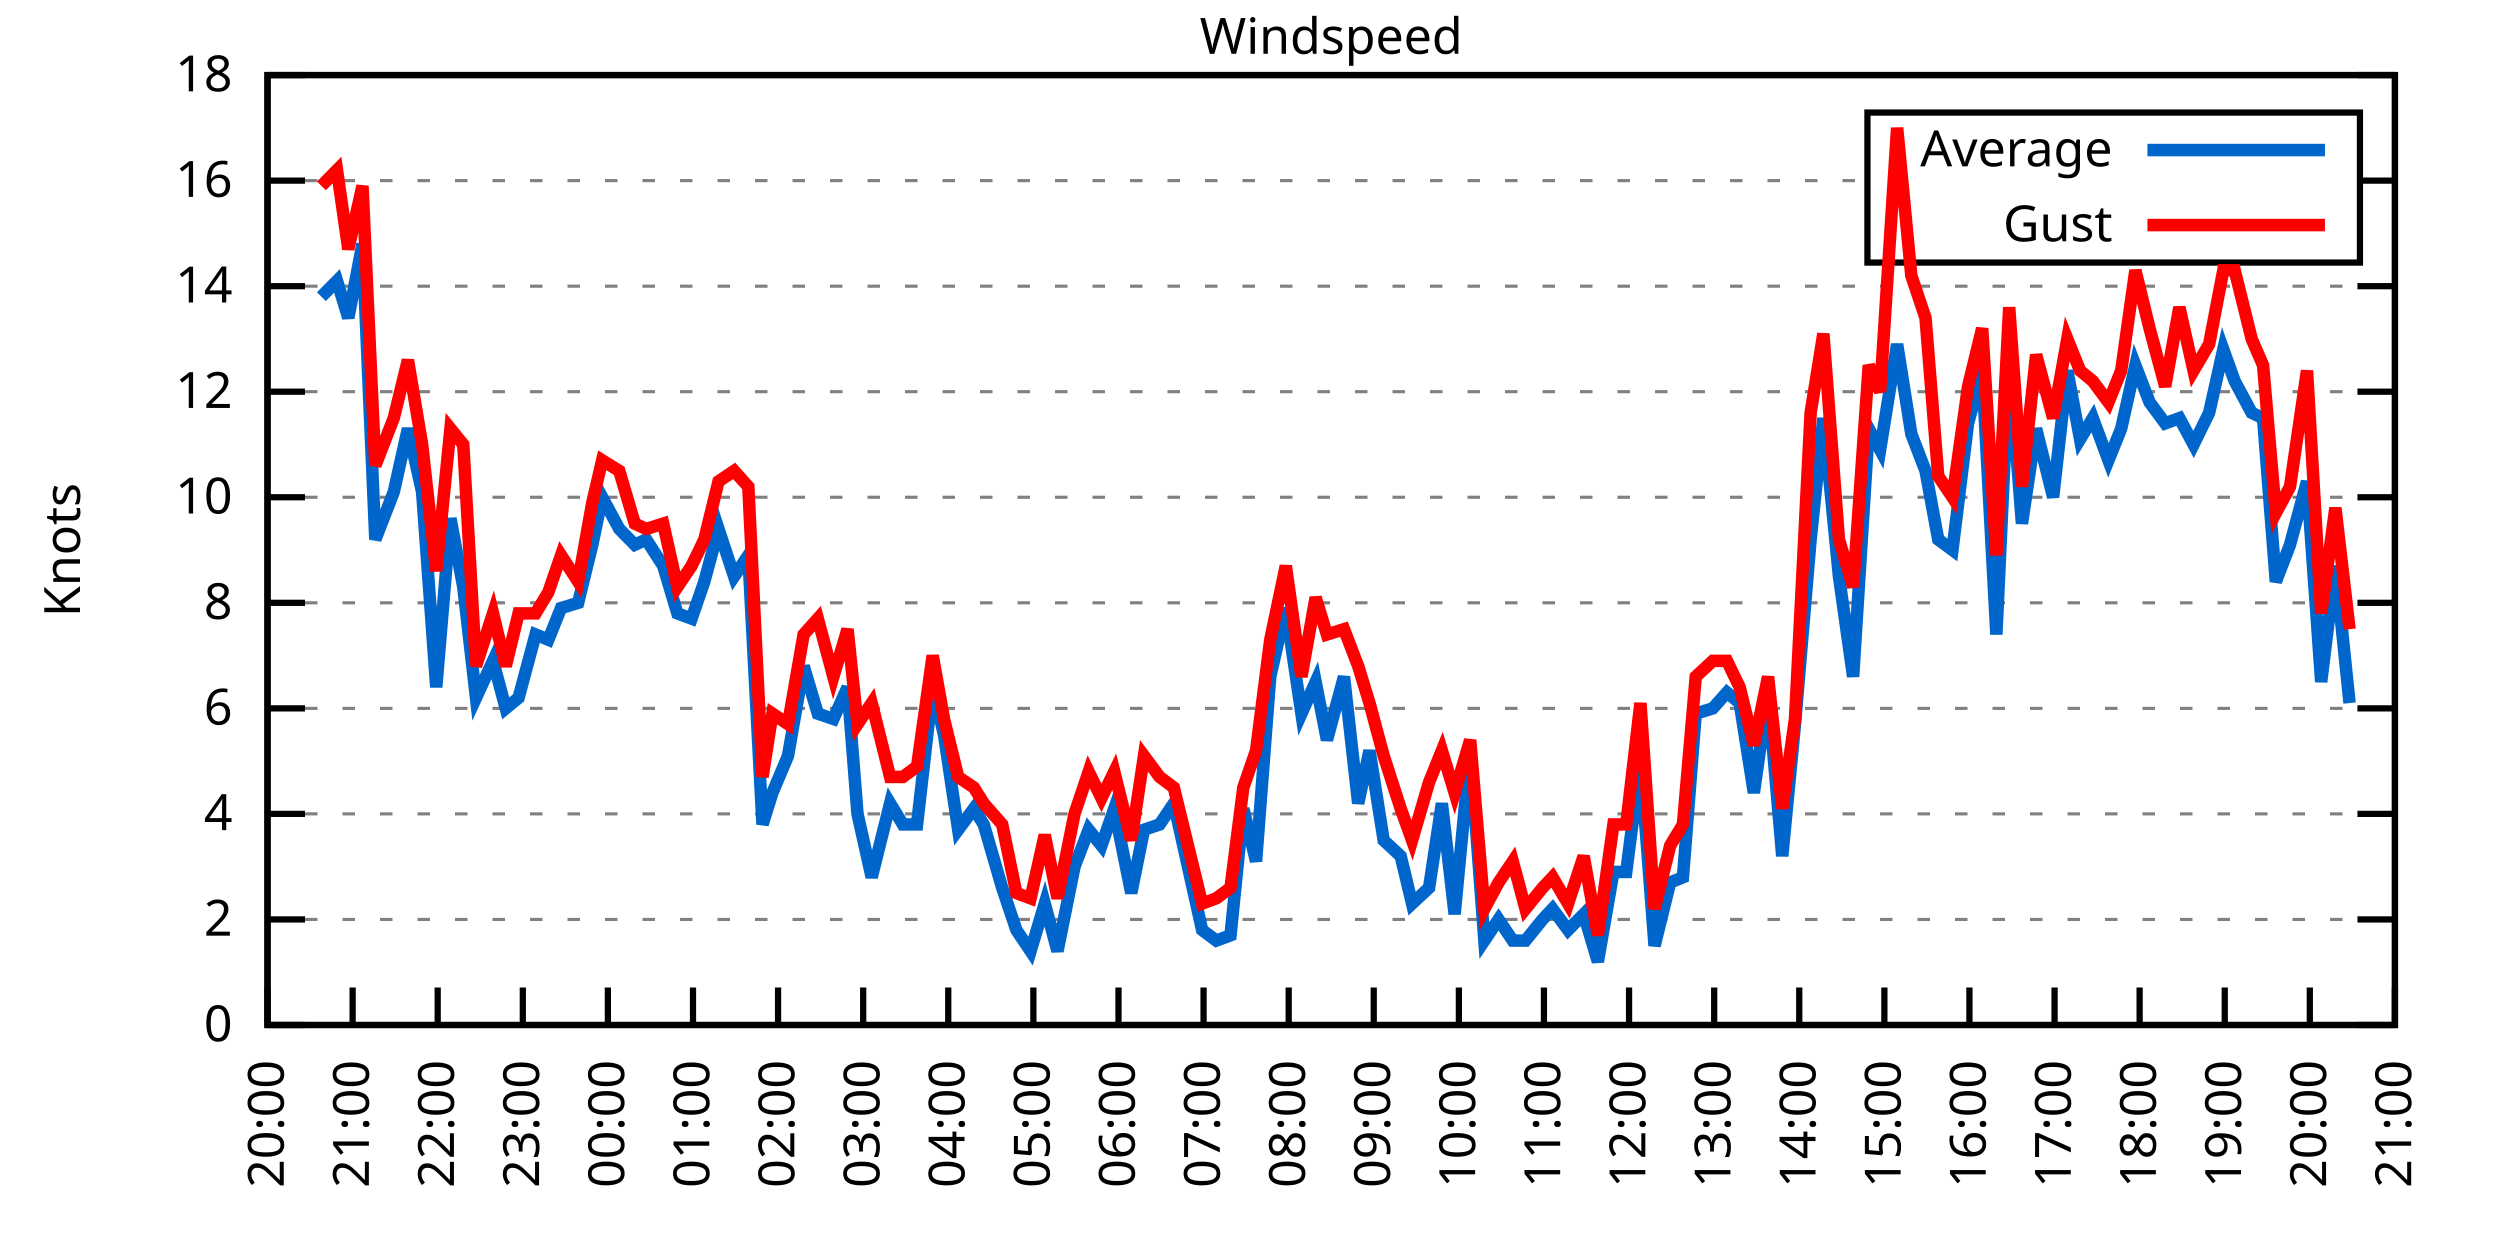
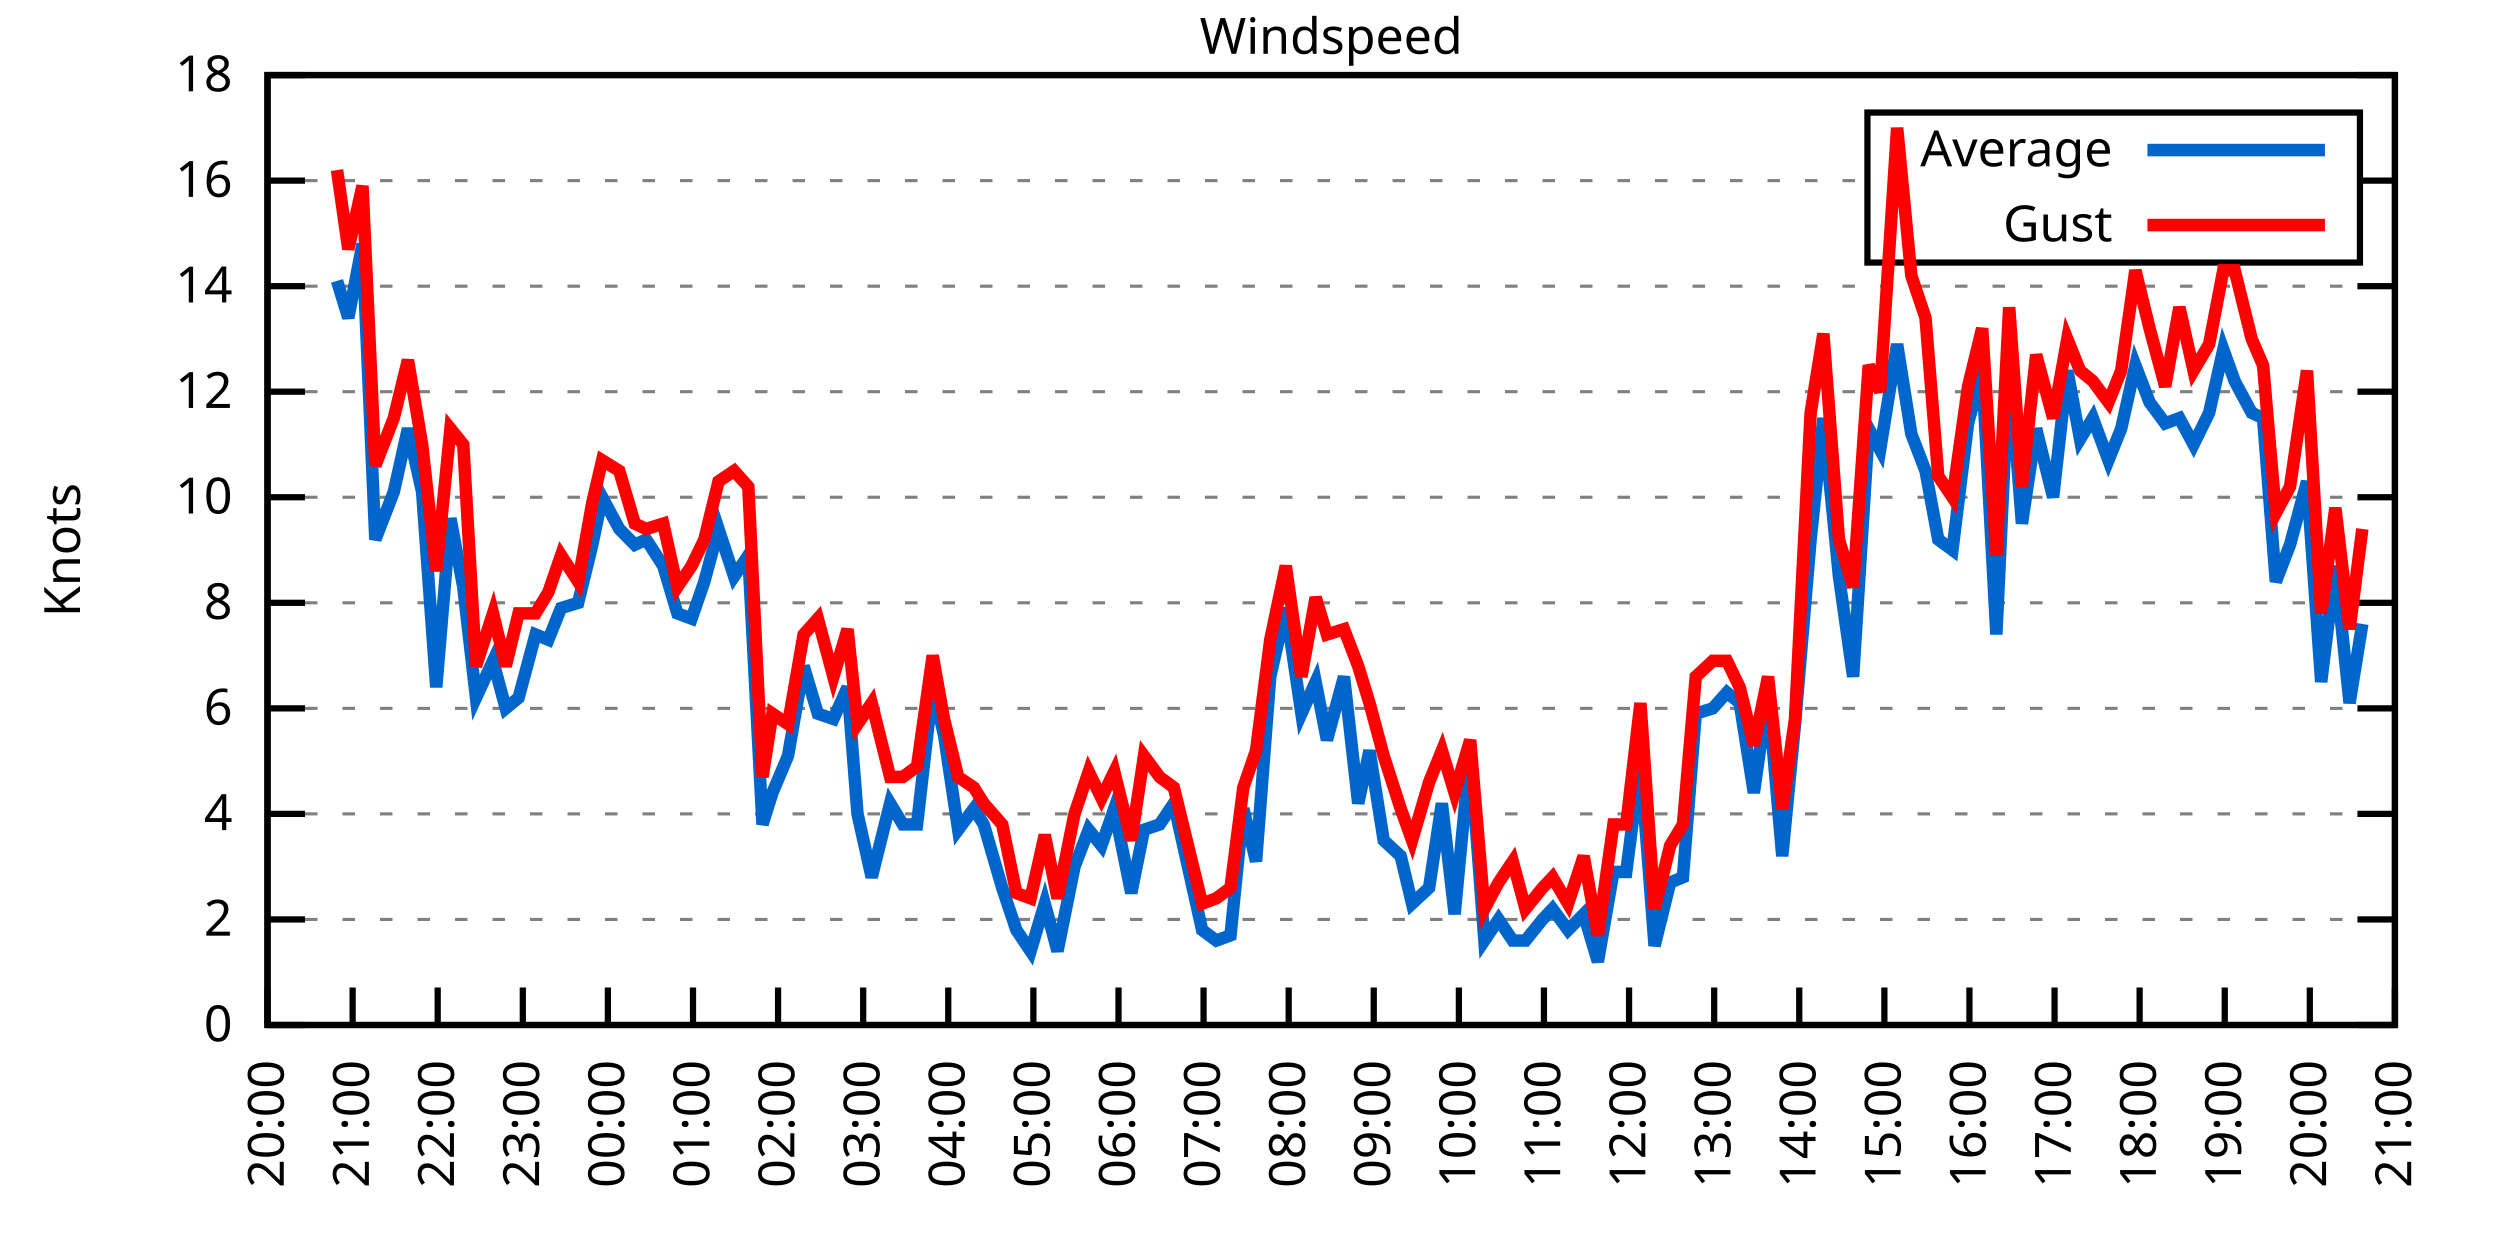
<svg xmlns="http://www.w3.org/2000/svg" xmlns:xlink="http://www.w3.org/1999/xlink" width="400" height="200" viewBox="0 0 400 200">
  <g id="gnuplot_canvas">
    <rect x="0" y="0" width="400" height="200" fill="none" />
    <defs>
      <circle id="gpDot" r="0.5" stroke-width="0.5" stroke="currentColor" />
      <path id="gpPt0" stroke-width="0.333" stroke="currentColor" d="M-1,0 h2 M0,-1 v2" />
      <path id="gpPt1" stroke-width="0.333" stroke="currentColor" d="M-1,-1 L1,1 M1,-1 L-1,1" />
      <path id="gpPt2" stroke-width="0.333" stroke="currentColor" d="M-1,0 L1,0 M0,-1 L0,1 M-1,-1 L1,1 M-1,1 L1,-1" />
      <rect id="gpPt3" stroke-width="0.333" stroke="currentColor" x="-1" y="-1" width="2" height="2" />
      <rect id="gpPt4" stroke-width="0.333" stroke="currentColor" fill="currentColor" x="-1" y="-1" width="2" height="2" />
      <circle id="gpPt5" stroke-width="0.333" stroke="currentColor" cx="0" cy="0" r="1" />
      <use xlink:href="#gpPt5" id="gpPt6" fill="currentColor" stroke="none" />
      <path id="gpPt7" stroke-width="0.333" stroke="currentColor" d="M0,-1.33 L-1.33,0.67 L1.33,0.67 z" />
      <use xlink:href="#gpPt7" id="gpPt8" fill="currentColor" stroke="none" />
      <use xlink:href="#gpPt7" id="gpPt9" stroke="currentColor" transform="rotate(180)" />
      <use xlink:href="#gpPt9" id="gpPt10" fill="currentColor" stroke="none" />
      <use xlink:href="#gpPt3" id="gpPt11" stroke="currentColor" transform="rotate(45)" />
      <use xlink:href="#gpPt11" id="gpPt12" fill="currentColor" stroke="none" />
      <path id="gpPt13" stroke-width="0.333" stroke="currentColor" d="M0,1.330 L1.265,0.411 L0.782,-1.067 L-0.782,-1.076 L-1.265,0.411 z" />
      <use xlink:href="#gpPt13" id="gpPt14" fill="currentColor" stroke="none" />
      <filter id="textbox" filterUnits="objectBoundingBox" x="0" y="0" height="1" width="1">
        <feFlood flood-color="white" flood-opacity="1" result="bgnd" />
        <feComposite in="SourceGraphic" in2="bgnd" operator="atop" />
      </filter>
      <filter id="greybox" filterUnits="objectBoundingBox" x="0" y="0" height="1" width="1">
        <feFlood flood-color="lightgrey" flood-opacity="1" result="grey" />
        <feComposite in="SourceGraphic" in2="grey" operator="atop" />
      </filter>
    </defs>
    <g fill="none" color="white" stroke="currentColor" stroke-width="1.00" stroke-linecap="butt" stroke-linejoin="miter">
</g>
    <g fill="none" color="black" stroke="currentColor" stroke-width="1.00" stroke-linecap="butt" stroke-linejoin="miter">
      <g stroke="none" shape-rendering="crispEdges">
        <polygon fill="rgb(255, 255, 255)" points="42.80,164.00 383.18,164.00 383.18,12.02 42.80,12.02 " />
      </g>
    </g>
    <g fill="none" color="black" stroke="currentColor" stroke-width="1.00" stroke-linecap="butt" stroke-linejoin="miter">
</g>
    <g fill="none" color="black" stroke="black" stroke-width="0.50" stroke-linecap="butt" stroke-linejoin="miter">
</g>
    <g fill="none" color="gray" stroke="currentColor" stroke-width="0.50" stroke-linecap="butt" stroke-linejoin="miter">
      <path stroke="gray" stroke-dasharray="2,4" class="gridline" d="M42.80,164.00 L383.19,164.00  " />
    </g>
    <g fill="none" color="gray" stroke="gray" stroke-width="1.00" stroke-linecap="butt" stroke-linejoin="miter">
</g>
    <g fill="none" color="black" stroke="currentColor" stroke-width="1.00" stroke-linecap="butt" stroke-linejoin="miter">
      <path stroke="black" d="M42.80,164.00 L48.80,164.00 M383.19,164.00 L377.19,164.00  " />
      <g transform="translate(37.20,166.60)" stroke="none" fill="black" font-family="Sans" font-size="8.00" text-anchor="end">
        <text>
          <tspan font-family="Sans"> 0</tspan>
        </text>
      </g>
    </g>
    <g fill="none" color="black" stroke="currentColor" stroke-width="1.00" stroke-linecap="butt" stroke-linejoin="miter">
</g>
    <g fill="none" color="black" stroke="black" stroke-width="0.50" stroke-linecap="butt" stroke-linejoin="miter">
</g>
    <g fill="none" color="gray" stroke="currentColor" stroke-width="0.50" stroke-linecap="butt" stroke-linejoin="miter">
      <path stroke="gray" stroke-dasharray="2,4" class="gridline" d="M42.80,147.11 L383.19,147.11  " />
    </g>
    <g fill="none" color="gray" stroke="gray" stroke-width="1.00" stroke-linecap="butt" stroke-linejoin="miter">
</g>
    <g fill="none" color="black" stroke="currentColor" stroke-width="1.00" stroke-linecap="butt" stroke-linejoin="miter">
      <path stroke="black" d="M42.80,147.11 L48.80,147.11 M383.19,147.11 L377.19,147.11  " />
      <g transform="translate(37.20,149.71)" stroke="none" fill="black" font-family="Sans" font-size="8.00" text-anchor="end">
        <text>
          <tspan font-family="Sans"> 2</tspan>
        </text>
      </g>
    </g>
    <g fill="none" color="black" stroke="currentColor" stroke-width="1.00" stroke-linecap="butt" stroke-linejoin="miter">
</g>
    <g fill="none" color="black" stroke="black" stroke-width="0.50" stroke-linecap="butt" stroke-linejoin="miter">
</g>
    <g fill="none" color="gray" stroke="currentColor" stroke-width="0.50" stroke-linecap="butt" stroke-linejoin="miter">
      <path stroke="gray" stroke-dasharray="2,4" class="gridline" d="M42.80,130.22 L383.19,130.22  " />
    </g>
    <g fill="none" color="gray" stroke="gray" stroke-width="1.00" stroke-linecap="butt" stroke-linejoin="miter">
</g>
    <g fill="none" color="black" stroke="currentColor" stroke-width="1.00" stroke-linecap="butt" stroke-linejoin="miter">
      <path stroke="black" d="M42.80,130.22 L48.80,130.22 M383.19,130.22 L377.19,130.22  " />
      <g transform="translate(37.20,132.82)" stroke="none" fill="black" font-family="Sans" font-size="8.00" text-anchor="end">
        <text>
          <tspan font-family="Sans"> 4</tspan>
        </text>
      </g>
    </g>
    <g fill="none" color="black" stroke="currentColor" stroke-width="1.00" stroke-linecap="butt" stroke-linejoin="miter">
</g>
    <g fill="none" color="black" stroke="black" stroke-width="0.50" stroke-linecap="butt" stroke-linejoin="miter">
</g>
    <g fill="none" color="gray" stroke="currentColor" stroke-width="0.50" stroke-linecap="butt" stroke-linejoin="miter">
      <path stroke="gray" stroke-dasharray="2,4" class="gridline" d="M42.80,113.34 L383.19,113.34  " />
    </g>
    <g fill="none" color="gray" stroke="gray" stroke-width="1.00" stroke-linecap="butt" stroke-linejoin="miter">
</g>
    <g fill="none" color="black" stroke="currentColor" stroke-width="1.00" stroke-linecap="butt" stroke-linejoin="miter">
      <path stroke="black" d="M42.80,113.34 L48.80,113.34 M383.19,113.34 L377.19,113.34  " />
      <g transform="translate(37.20,115.94)" stroke="none" fill="black" font-family="Sans" font-size="8.00" text-anchor="end">
        <text>
          <tspan font-family="Sans"> 6</tspan>
        </text>
      </g>
    </g>
    <g fill="none" color="black" stroke="currentColor" stroke-width="1.00" stroke-linecap="butt" stroke-linejoin="miter">
</g>
    <g fill="none" color="black" stroke="black" stroke-width="0.50" stroke-linecap="butt" stroke-linejoin="miter">
</g>
    <g fill="none" color="gray" stroke="currentColor" stroke-width="0.50" stroke-linecap="butt" stroke-linejoin="miter">
      <path stroke="gray" stroke-dasharray="2,4" class="gridline" d="M42.80,96.45 L383.19,96.45  " />
    </g>
    <g fill="none" color="gray" stroke="gray" stroke-width="1.00" stroke-linecap="butt" stroke-linejoin="miter">
</g>
    <g fill="none" color="black" stroke="currentColor" stroke-width="1.00" stroke-linecap="butt" stroke-linejoin="miter">
      <path stroke="black" d="M42.80,96.45 L48.80,96.45 M383.19,96.45 L377.19,96.45  " />
      <g transform="translate(37.20,99.05)" stroke="none" fill="black" font-family="Sans" font-size="8.00" text-anchor="end">
        <text>
          <tspan font-family="Sans"> 8</tspan>
        </text>
      </g>
    </g>
    <g fill="none" color="black" stroke="currentColor" stroke-width="1.00" stroke-linecap="butt" stroke-linejoin="miter">
</g>
    <g fill="none" color="black" stroke="black" stroke-width="0.50" stroke-linecap="butt" stroke-linejoin="miter">
</g>
    <g fill="none" color="gray" stroke="currentColor" stroke-width="0.50" stroke-linecap="butt" stroke-linejoin="miter">
      <path stroke="gray" stroke-dasharray="2,4" class="gridline" d="M42.80,79.56 L383.19,79.56  " />
    </g>
    <g fill="none" color="gray" stroke="gray" stroke-width="1.00" stroke-linecap="butt" stroke-linejoin="miter">
</g>
    <g fill="none" color="black" stroke="currentColor" stroke-width="1.00" stroke-linecap="butt" stroke-linejoin="miter">
      <path stroke="black" d="M42.80,79.56 L48.80,79.56 M383.19,79.56 L377.19,79.56  " />
      <g transform="translate(37.20,82.16)" stroke="none" fill="black" font-family="Sans" font-size="8.00" text-anchor="end">
        <text>
          <tspan font-family="Sans"> 10</tspan>
        </text>
      </g>
    </g>
    <g fill="none" color="black" stroke="currentColor" stroke-width="1.00" stroke-linecap="butt" stroke-linejoin="miter">
</g>
    <g fill="none" color="black" stroke="black" stroke-width="0.50" stroke-linecap="butt" stroke-linejoin="miter">
</g>
    <g fill="none" color="gray" stroke="currentColor" stroke-width="0.50" stroke-linecap="butt" stroke-linejoin="miter">
      <path stroke="gray" stroke-dasharray="2,4" class="gridline" d="M42.80,62.67 L383.19,62.67  " />
    </g>
    <g fill="none" color="gray" stroke="gray" stroke-width="1.00" stroke-linecap="butt" stroke-linejoin="miter">
</g>
    <g fill="none" color="black" stroke="currentColor" stroke-width="1.00" stroke-linecap="butt" stroke-linejoin="miter">
      <path stroke="black" d="M42.80,62.67 L48.80,62.67 M383.19,62.67 L377.19,62.67  " />
      <g transform="translate(37.20,65.27)" stroke="none" fill="black" font-family="Sans" font-size="8.00" text-anchor="end">
        <text>
          <tspan font-family="Sans"> 12</tspan>
        </text>
      </g>
    </g>
    <g fill="none" color="black" stroke="currentColor" stroke-width="1.00" stroke-linecap="butt" stroke-linejoin="miter">
</g>
    <g fill="none" color="black" stroke="black" stroke-width="0.50" stroke-linecap="butt" stroke-linejoin="miter">
</g>
    <g fill="none" color="gray" stroke="currentColor" stroke-width="0.50" stroke-linecap="butt" stroke-linejoin="miter">
      <path stroke="gray" stroke-dasharray="2,4" class="gridline" d="M42.80,45.79 L383.19,45.79  " />
    </g>
    <g fill="none" color="gray" stroke="gray" stroke-width="1.00" stroke-linecap="butt" stroke-linejoin="miter">
</g>
    <g fill="none" color="black" stroke="currentColor" stroke-width="1.00" stroke-linecap="butt" stroke-linejoin="miter">
      <path stroke="black" d="M42.80,45.79 L48.80,45.79 M383.19,45.79 L377.19,45.79  " />
      <g transform="translate(37.20,48.39)" stroke="none" fill="black" font-family="Sans" font-size="8.00" text-anchor="end">
        <text>
          <tspan font-family="Sans"> 14</tspan>
        </text>
      </g>
    </g>
    <g fill="none" color="black" stroke="currentColor" stroke-width="1.00" stroke-linecap="butt" stroke-linejoin="miter">
</g>
    <g fill="none" color="black" stroke="black" stroke-width="0.50" stroke-linecap="butt" stroke-linejoin="miter">
</g>
    <g fill="none" color="gray" stroke="currentColor" stroke-width="0.50" stroke-linecap="butt" stroke-linejoin="miter">
      <path stroke="gray" stroke-dasharray="2,4" class="gridline" d="M42.80,28.90 L298.79,28.90 M377.59,28.90 L383.19,28.90  " />
    </g>
    <g fill="none" color="gray" stroke="gray" stroke-width="1.00" stroke-linecap="butt" stroke-linejoin="miter">
</g>
    <g fill="none" color="black" stroke="currentColor" stroke-width="1.00" stroke-linecap="butt" stroke-linejoin="miter">
      <path stroke="black" d="M42.80,28.90 L48.80,28.90 M383.19,28.90 L377.19,28.90  " />
      <g transform="translate(37.20,31.50)" stroke="none" fill="black" font-family="Sans" font-size="8.00" text-anchor="end">
        <text>
          <tspan font-family="Sans"> 16</tspan>
        </text>
      </g>
    </g>
    <g fill="none" color="black" stroke="currentColor" stroke-width="1.00" stroke-linecap="butt" stroke-linejoin="miter">
</g>
    <g fill="none" color="black" stroke="black" stroke-width="0.50" stroke-linecap="butt" stroke-linejoin="miter">
</g>
    <g fill="none" color="gray" stroke="currentColor" stroke-width="0.50" stroke-linecap="butt" stroke-linejoin="miter">
      <path stroke="gray" stroke-dasharray="2,4" class="gridline" d="M42.80,12.01 L383.19,12.01  " />
    </g>
    <g fill="none" color="gray" stroke="gray" stroke-width="1.00" stroke-linecap="butt" stroke-linejoin="miter">
</g>
    <g fill="none" color="black" stroke="currentColor" stroke-width="1.00" stroke-linecap="butt" stroke-linejoin="miter">
      <path stroke="black" d="M42.80,12.01 L48.80,12.01 M383.19,12.01 L377.19,12.01  " />
      <g transform="translate(37.20,14.61)" stroke="none" fill="black" font-family="Sans" font-size="8.00" text-anchor="end">
        <text>
          <tspan font-family="Sans"> 18</tspan>
        </text>
      </g>
    </g>
    <g fill="none" color="black" stroke="currentColor" stroke-width="1.00" stroke-linecap="butt" stroke-linejoin="miter">
      <path stroke="black" d="M42.80,164.00 L42.80,158.00  " />
      <g transform="translate(45.40,169.60) rotate(270.00)" stroke="none" fill="black" font-family="Sans" font-size="8.00" text-anchor="end">
        <text>
          <tspan font-family="Sans">20:00</tspan>
        </text>
      </g>
    </g>
    <g fill="none" color="black" stroke="currentColor" stroke-width="1.00" stroke-linecap="butt" stroke-linejoin="miter">
      <path stroke="black" d="M56.42,164.00 L56.42,158.00  " />
      <g transform="translate(59.02,169.60) rotate(270.00)" stroke="none" fill="black" font-family="Sans" font-size="8.00" text-anchor="end">
        <text>
          <tspan font-family="Sans">21:00</tspan>
        </text>
      </g>
    </g>
    <g fill="none" color="black" stroke="currentColor" stroke-width="1.00" stroke-linecap="butt" stroke-linejoin="miter">
      <path stroke="black" d="M70.03,164.00 L70.03,158.00  " />
      <g transform="translate(72.63,169.60) rotate(270.00)" stroke="none" fill="black" font-family="Sans" font-size="8.00" text-anchor="end">
        <text>
          <tspan font-family="Sans">22:00</tspan>
        </text>
      </g>
    </g>
    <g fill="none" color="black" stroke="currentColor" stroke-width="1.00" stroke-linecap="butt" stroke-linejoin="miter">
      <path stroke="black" d="M83.65,164.00 L83.65,158.00  " />
      <g transform="translate(86.25,169.60) rotate(270.00)" stroke="none" fill="black" font-family="Sans" font-size="8.00" text-anchor="end">
        <text>
          <tspan font-family="Sans">23:00</tspan>
        </text>
      </g>
    </g>
    <g fill="none" color="black" stroke="currentColor" stroke-width="1.00" stroke-linecap="butt" stroke-linejoin="miter">
      <path stroke="black" d="M97.26,164.00 L97.26,158.00  " />
      <g transform="translate(99.86,169.60) rotate(270.00)" stroke="none" fill="black" font-family="Sans" font-size="8.00" text-anchor="end">
        <text>
          <tspan font-family="Sans">00:00</tspan>
        </text>
      </g>
    </g>
    <g fill="none" color="black" stroke="currentColor" stroke-width="1.00" stroke-linecap="butt" stroke-linejoin="miter">
      <path stroke="black" d="M110.88,164.00 L110.88,158.00  " />
      <g transform="translate(113.48,169.60) rotate(270.00)" stroke="none" fill="black" font-family="Sans" font-size="8.00" text-anchor="end">
        <text>
          <tspan font-family="Sans">01:00</tspan>
        </text>
      </g>
    </g>
    <g fill="none" color="black" stroke="currentColor" stroke-width="1.00" stroke-linecap="butt" stroke-linejoin="miter">
      <path stroke="black" d="M124.49,164.00 L124.49,158.00  " />
      <g transform="translate(127.09,169.60) rotate(270.00)" stroke="none" fill="black" font-family="Sans" font-size="8.00" text-anchor="end">
        <text>
          <tspan font-family="Sans">02:00</tspan>
        </text>
      </g>
    </g>
    <g fill="none" color="black" stroke="currentColor" stroke-width="1.00" stroke-linecap="butt" stroke-linejoin="miter">
      <path stroke="black" d="M138.11,164.00 L138.11,158.00  " />
      <g transform="translate(140.71,169.60) rotate(270.00)" stroke="none" fill="black" font-family="Sans" font-size="8.00" text-anchor="end">
        <text>
          <tspan font-family="Sans">03:00</tspan>
        </text>
      </g>
    </g>
    <g fill="none" color="black" stroke="currentColor" stroke-width="1.00" stroke-linecap="butt" stroke-linejoin="miter">
      <path stroke="black" d="M151.72,164.00 L151.72,158.00  " />
      <g transform="translate(154.32,169.60) rotate(270.00)" stroke="none" fill="black" font-family="Sans" font-size="8.00" text-anchor="end">
        <text>
          <tspan font-family="Sans">04:00</tspan>
        </text>
      </g>
    </g>
    <g fill="none" color="black" stroke="currentColor" stroke-width="1.00" stroke-linecap="butt" stroke-linejoin="miter">
      <path stroke="black" d="M165.34,164.00 L165.34,158.00  " />
      <g transform="translate(167.94,169.60) rotate(270.00)" stroke="none" fill="black" font-family="Sans" font-size="8.00" text-anchor="end">
        <text>
          <tspan font-family="Sans">05:00</tspan>
        </text>
      </g>
    </g>
    <g fill="none" color="black" stroke="currentColor" stroke-width="1.00" stroke-linecap="butt" stroke-linejoin="miter">
      <path stroke="black" d="M178.96,164.00 L178.96,158.00  " />
      <g transform="translate(181.56,169.60) rotate(270.00)" stroke="none" fill="black" font-family="Sans" font-size="8.00" text-anchor="end">
        <text>
          <tspan font-family="Sans">06:00</tspan>
        </text>
      </g>
    </g>
    <g fill="none" color="black" stroke="currentColor" stroke-width="1.00" stroke-linecap="butt" stroke-linejoin="miter">
      <path stroke="black" d="M192.57,164.00 L192.57,158.00  " />
      <g transform="translate(195.17,169.60) rotate(270.00)" stroke="none" fill="black" font-family="Sans" font-size="8.00" text-anchor="end">
        <text>
          <tspan font-family="Sans">07:00</tspan>
        </text>
      </g>
    </g>
    <g fill="none" color="black" stroke="currentColor" stroke-width="1.00" stroke-linecap="butt" stroke-linejoin="miter">
      <path stroke="black" d="M206.19,164.00 L206.19,158.00  " />
      <g transform="translate(208.79,169.60) rotate(270.00)" stroke="none" fill="black" font-family="Sans" font-size="8.00" text-anchor="end">
        <text>
          <tspan font-family="Sans">08:00</tspan>
        </text>
      </g>
    </g>
    <g fill="none" color="black" stroke="currentColor" stroke-width="1.00" stroke-linecap="butt" stroke-linejoin="miter">
      <path stroke="black" d="M219.80,164.00 L219.80,158.00  " />
      <g transform="translate(222.40,169.60) rotate(270.00)" stroke="none" fill="black" font-family="Sans" font-size="8.00" text-anchor="end">
        <text>
          <tspan font-family="Sans">09:00</tspan>
        </text>
      </g>
    </g>
    <g fill="none" color="black" stroke="currentColor" stroke-width="1.00" stroke-linecap="butt" stroke-linejoin="miter">
      <path stroke="black" d="M233.42,164.00 L233.42,158.00  " />
      <g transform="translate(236.02,169.60) rotate(270.00)" stroke="none" fill="black" font-family="Sans" font-size="8.00" text-anchor="end">
        <text>
          <tspan font-family="Sans">10:00</tspan>
        </text>
      </g>
    </g>
    <g fill="none" color="black" stroke="currentColor" stroke-width="1.00" stroke-linecap="butt" stroke-linejoin="miter">
      <path stroke="black" d="M247.03,164.00 L247.03,158.00  " />
      <g transform="translate(249.63,169.60) rotate(270.00)" stroke="none" fill="black" font-family="Sans" font-size="8.00" text-anchor="end">
        <text>
          <tspan font-family="Sans">11:00</tspan>
        </text>
      </g>
    </g>
    <g fill="none" color="black" stroke="currentColor" stroke-width="1.00" stroke-linecap="butt" stroke-linejoin="miter">
      <path stroke="black" d="M260.65,164.00 L260.65,158.00  " />
      <g transform="translate(263.25,169.60) rotate(270.00)" stroke="none" fill="black" font-family="Sans" font-size="8.00" text-anchor="end">
        <text>
          <tspan font-family="Sans">12:00</tspan>
        </text>
      </g>
    </g>
    <g fill="none" color="black" stroke="currentColor" stroke-width="1.00" stroke-linecap="butt" stroke-linejoin="miter">
      <path stroke="black" d="M274.27,164.00 L274.27,158.00  " />
      <g transform="translate(276.87,169.60) rotate(270.00)" stroke="none" fill="black" font-family="Sans" font-size="8.00" text-anchor="end">
        <text>
          <tspan font-family="Sans">13:00</tspan>
        </text>
      </g>
    </g>
    <g fill="none" color="black" stroke="currentColor" stroke-width="1.00" stroke-linecap="butt" stroke-linejoin="miter">
      <path stroke="black" d="M287.88,164.00 L287.88,158.00  " />
      <g transform="translate(290.48,169.60) rotate(270.00)" stroke="none" fill="black" font-family="Sans" font-size="8.00" text-anchor="end">
        <text>
          <tspan font-family="Sans">14:00</tspan>
        </text>
      </g>
    </g>
    <g fill="none" color="black" stroke="currentColor" stroke-width="1.00" stroke-linecap="butt" stroke-linejoin="miter">
      <path stroke="black" d="M301.50,164.00 L301.50,158.00  " />
      <g transform="translate(304.10,169.60) rotate(270.00)" stroke="none" fill="black" font-family="Sans" font-size="8.00" text-anchor="end">
        <text>
          <tspan font-family="Sans">15:00</tspan>
        </text>
      </g>
    </g>
    <g fill="none" color="black" stroke="currentColor" stroke-width="1.00" stroke-linecap="butt" stroke-linejoin="miter">
      <path stroke="black" d="M315.11,164.00 L315.11,158.00  " />
      <g transform="translate(317.71,169.60) rotate(270.00)" stroke="none" fill="black" font-family="Sans" font-size="8.00" text-anchor="end">
        <text>
          <tspan font-family="Sans">16:00</tspan>
        </text>
      </g>
    </g>
    <g fill="none" color="black" stroke="currentColor" stroke-width="1.00" stroke-linecap="butt" stroke-linejoin="miter">
      <path stroke="black" d="M328.73,164.00 L328.73,158.00  " />
      <g transform="translate(331.33,169.60) rotate(270.00)" stroke="none" fill="black" font-family="Sans" font-size="8.00" text-anchor="end">
        <text>
          <tspan font-family="Sans">17:00</tspan>
        </text>
      </g>
    </g>
    <g fill="none" color="black" stroke="currentColor" stroke-width="1.00" stroke-linecap="butt" stroke-linejoin="miter">
      <path stroke="black" d="M342.34,164.00 L342.34,158.00  " />
      <g transform="translate(344.94,169.60) rotate(270.00)" stroke="none" fill="black" font-family="Sans" font-size="8.00" text-anchor="end">
        <text>
          <tspan font-family="Sans">18:00</tspan>
        </text>
      </g>
    </g>
    <g fill="none" color="black" stroke="currentColor" stroke-width="1.00" stroke-linecap="butt" stroke-linejoin="miter">
      <path stroke="black" d="M355.96,164.00 L355.96,158.00  " />
      <g transform="translate(358.56,169.60) rotate(270.00)" stroke="none" fill="black" font-family="Sans" font-size="8.00" text-anchor="end">
        <text>
          <tspan font-family="Sans">19:00</tspan>
        </text>
      </g>
    </g>
    <g fill="none" color="black" stroke="currentColor" stroke-width="1.00" stroke-linecap="butt" stroke-linejoin="miter">
      <path stroke="black" d="M369.57,164.00 L369.57,158.00  " />
      <g transform="translate(372.17,169.60) rotate(270.00)" stroke="none" fill="black" font-family="Sans" font-size="8.00" text-anchor="end">
        <text>
          <tspan font-family="Sans">20:00</tspan>
        </text>
      </g>
    </g>
    <g fill="none" color="black" stroke="currentColor" stroke-width="1.00" stroke-linecap="butt" stroke-linejoin="miter">
      <path stroke="black" d="M383.19,164.00 L383.19,158.00  " />
      <g transform="translate(385.79,169.60) rotate(270.00)" stroke="none" fill="black" font-family="Sans" font-size="8.00" text-anchor="end">
        <text>
          <tspan font-family="Sans">21:00</tspan>
        </text>
      </g>
    </g>
    <g fill="none" color="black" stroke="currentColor" stroke-width="1.00" stroke-linecap="butt" stroke-linejoin="miter">
</g>
    <g fill="none" color="black" stroke="currentColor" stroke-width="1.00" stroke-linecap="butt" stroke-linejoin="miter">
      <path stroke="black" d="M42.80,12.01 L42.80,164.00 L383.19,164.00 L383.19,12.01 L42.80,12.01 Z  " />
    </g>
    <g fill="none" color="black" stroke="currentColor" stroke-width="1.00" stroke-linecap="butt" stroke-linejoin="miter">
</g>
    <g fill="none" color="black" stroke="currentColor" stroke-width="1.00" stroke-linecap="butt" stroke-linejoin="miter">
      <path stroke="black" d="M298.79,42.01 L298.79,18.01 L377.59,18.01 L377.59,42.01 L298.79,42.01 Z  " />
    </g>
    <g id="Windspeed_plot_1">
      <g fill="none" color="white" stroke="black" stroke-width="2.00" stroke-linecap="butt" stroke-linejoin="miter">
</g>
      <g fill="none" color="black" stroke="currentColor" stroke-width="2.00" stroke-linecap="butt" stroke-linejoin="miter">
        <g transform="translate(337.99,26.61)" stroke="none" fill="black" font-family="Sans" font-size="8.00" text-anchor="end">
          <text>
            <tspan font-family="Sans">Average</tspan>
          </text>
        </g>
      </g>
      <g fill="none" color="black" stroke="currentColor" stroke-width="2.00" stroke-linecap="butt" stroke-linejoin="miter">
-         <path stroke="rgb(  0, 102, 204)" d="M343.59,24.01 L371.99,24.01 M51.42,47.47 L53.92,44.94 L55.73,50.85 L58.00,39.03 L60.05,86.32 L63.00,78.72   L65.27,68.58 L67.54,78.72 L69.80,109.96 L72.07,82.94 L74.12,93.92 L76.16,111.65 L78.88,105.74 L80.92,113.34   L82.97,111.65 L85.69,101.52 L87.73,102.36 L89.77,97.29 L92.50,96.45 L94.77,87.16 L96.35,79.56 L99.08,84.63   L101.57,87.16 L103.39,86.32 L106.11,90.54 L108.38,98.14 L110.65,98.98 L112.69,93.07 L114.96,84.63 L117.46,92.23   L119.73,88.85 L122.00,131.91 L123.59,126.85 L126.08,120.94 L128.58,106.58 L130.85,114.18 L133.34,115.03 L135.61,109.96   L137.20,130.22 L139.47,140.36 L142.42,128.54 L144.46,131.91 L146.73,131.91 L149.23,109.96 L151.04,117.56 L153.31,132.76   L155.81,129.38 L157.40,131.91 L160.35,142.05 L162.62,148.80 L164.89,152.18 L167.16,144.58 L169.20,152.18 L171.92,138.67   L174.19,132.76 L176.23,135.29 L178.28,129.38 L181.00,142.89 L183.04,132.76 L185.54,131.91 L187.81,128.54 L192.34,148.80   L194.61,150.49 L196.88,149.65 L198.93,129.38 L200.97,137.82 L203.24,108.27 L205.73,97.29 L208.23,114.18 L210.50,109.11   L212.31,118.40 L215.04,108.27 L217.31,128.54 L219.12,120.09 L221.39,134.45 L224.11,136.98 L225.93,144.58 L228.65,142.05   L230.70,128.54 L232.74,146.27 L235.23,120.09 L237.50,150.49 L239.77,147.11 L242.04,150.49 L244.08,150.49 L246.81,147.11   L248.40,145.42 L250.89,148.80 L253.39,146.27 L255.66,153.87 L258.15,139.51 L260.20,139.51 L262.47,121.78 L264.73,151.33   L267.23,141.20 L269.27,140.36 L271.32,114.18 L274.04,113.34 L276.31,110.80 L278.35,112.49 L280.62,126.85 L282.89,110.80   L285.16,136.98 L287.20,115.87 L289.70,86.32 L291.74,66.90 L294.23,92.23 L296.50,108.27 L299.00,68.58 L300.82,71.96   L303.54,55.07 L305.81,69.43 L308.08,75.34 L310.12,86.32 L312.39,88.00 L314.89,67.74 L317.15,59.30 L319.42,101.52   L321.47,57.61 L323.51,83.78 L325.78,68.58 L328.50,79.56 L330.77,59.30 L332.81,70.27 L334.85,66.90 L337.35,73.65   L339.39,68.58 L341.66,58.45 L343.93,64.36 L346.43,67.74 L348.70,66.90 L350.97,71.12 L353.46,66.05 L355.73,55.92   L357.55,60.98 L360.27,66.05 L362.09,66.90 L364.13,93.07 L366.40,87.16 L369.12,77.03 L371.39,109.11 L373.66,90.54   L375.93,112.49  " />
+         <path stroke="rgb(  0, 102, 204)" d="M343.59,24.01 L371.99,24.01 M53.92,44.94 L55.73,50.85 L58.00,39.03 L60.05,86.32 L63.00,78.72 L65.27,68.58   L67.54,78.72 L69.80,109.96 L72.07,82.94 L74.12,93.92 L76.16,111.65 L78.88,105.74 L80.92,113.34 L82.97,111.65   L85.69,101.52 L87.73,102.36 L89.77,97.29 L92.50,96.45 L94.77,87.16 L96.35,79.56 L99.08,84.63 L101.57,87.16   L103.39,86.32 L106.11,90.54 L108.38,98.14 L110.65,98.98 L112.69,93.07 L114.96,84.63 L117.46,92.23 L119.73,88.85   L122.00,131.91 L123.59,126.85 L126.08,120.94 L128.58,106.58 L130.85,114.18 L133.34,115.03 L135.61,109.96 L137.20,130.22   L139.47,140.36 L142.42,128.54 L144.46,131.91 L146.73,131.91 L149.23,109.96 L151.04,117.56 L153.31,132.76 L155.81,129.38   L157.40,131.91 L160.35,142.05 L162.62,148.80 L164.89,152.18 L167.16,144.58 L169.20,152.18 L171.92,138.67 L174.19,132.76   L176.23,135.29 L178.28,129.38 L181.00,142.89 L183.04,132.76 L185.54,131.91 L187.81,128.54 L192.34,148.80 L194.61,150.49   L196.88,149.65 L198.93,129.38 L200.97,137.82 L203.24,108.27 L205.73,97.29 L208.23,114.18 L210.50,109.11 L212.31,118.40   L215.04,108.27 L217.31,128.54 L219.12,120.09 L221.39,134.45 L224.11,136.98 L225.93,144.58 L228.65,142.05 L230.70,128.54   L232.74,146.27 L235.23,120.09 L237.50,150.49 L239.77,147.11 L242.04,150.49 L244.08,150.49 L246.81,147.11 L248.40,145.42   L250.89,148.80 L253.39,146.27 L255.66,153.87 L258.15,139.51 L260.20,139.51 L262.47,121.78 L264.73,151.33 L267.23,141.20   L269.27,140.36 L271.32,114.18 L274.04,113.34 L276.31,110.80 L278.35,112.49 L280.62,126.85 L282.89,110.80 L285.16,136.98   L287.20,115.87 L289.70,86.32 L291.74,66.90 L294.23,92.23 L296.50,108.27 L299.00,68.58 L300.82,71.96 L303.54,55.07   L305.81,69.43 L308.08,75.34 L310.12,86.32 L312.39,88.00 L314.89,67.74 L317.15,59.30 L319.42,101.52 L321.47,57.61   L323.51,83.78 L325.78,68.58 L328.50,79.56 L330.77,59.30 L332.81,70.27 L334.85,66.90 L337.35,73.65 L339.39,68.58   L341.66,58.45 L343.93,64.36 L346.43,67.74 L348.70,66.90 L350.97,71.12 L353.46,66.05 L355.73,55.92 L357.55,60.98   L360.27,66.05 L362.09,66.90 L364.13,93.07 L366.40,87.16 L369.12,77.03 L371.39,109.11 L373.66,90.54 L375.93,112.49   L377.97,99.83  " />
      </g>
    </g>
    <g id="Windspeed_plot_2">
      <g fill="none" color="black" stroke="currentColor" stroke-width="2.00" stroke-linecap="butt" stroke-linejoin="miter">
        <g transform="translate(337.99,38.61)" stroke="none" fill="black" font-family="Sans" font-size="8.00" text-anchor="end">
          <text>
            <tspan font-family="Sans">Gust</tspan>
          </text>
        </g>
      </g>
      <g fill="none" color="black" stroke="currentColor" stroke-width="2.00" stroke-linecap="butt" stroke-linejoin="miter">
-         <path stroke="rgb(255,   0,   0)" d="M343.59,36.01 L371.99,36.01 M51.42,29.74 L53.92,27.21 L55.73,39.87 L58.00,29.74 L60.05,74.49 L63.00,66.90   L65.27,57.61 L67.54,71.12 L69.80,91.38 L72.07,68.58 L74.12,71.12 L76.16,106.58 L78.88,98.14 L80.92,106.58   L82.97,98.14 L85.69,98.14 L87.73,94.76 L89.77,88.85 L92.50,93.07 L94.77,80.41 L96.35,73.65 L99.08,75.34   L101.57,83.78 L103.39,84.63 L106.11,83.78 L108.38,93.92 L110.65,90.54 L112.69,86.32 L114.96,77.03 L117.46,75.34   L119.73,77.87 L122.00,124.31 L123.59,114.18 L126.08,115.87 L128.58,101.52 L130.85,98.98 L133.34,108.27 L135.61,100.67   L137.20,115.87 L139.47,112.49 L142.42,124.31 L144.46,124.31 L146.73,122.62 L149.23,104.89 L151.04,115.03 L153.31,124.31   L155.81,126.00 L157.40,128.54 L160.35,131.91 L162.62,142.89 L164.89,143.73 L167.16,133.60 L169.20,143.73 L171.92,130.22   L174.19,123.47 L176.23,127.69 L178.28,123.47 L181.00,134.45 L183.04,120.94 L185.54,124.31 L187.81,126.00 L192.34,144.58   L194.61,143.73 L196.88,142.05 L198.93,126.00 L200.97,120.09 L203.24,102.36 L205.73,90.54 L208.23,108.27 L210.50,95.60   L212.31,101.52 L215.04,100.67 L217.31,106.58 L219.12,112.49 L221.39,120.94 L224.11,129.38 L225.93,134.45 L228.65,125.16   L230.70,120.09 L232.74,126.85 L235.23,118.40 L237.50,145.42 L239.77,141.20 L242.04,137.82 L244.08,145.42 L246.81,142.05   L248.40,140.36 L250.89,144.58 L253.39,136.98 L255.66,149.65 L258.15,131.91 L260.20,131.91 L262.47,112.49 L264.73,145.42   L267.23,135.29 L269.27,131.91 L271.32,108.27 L274.04,105.74 L276.31,105.74 L278.35,109.96 L280.62,119.25 L282.89,108.27   L285.16,129.38 L287.20,115.03 L289.70,66.05 L291.74,53.39 L294.23,86.32 L296.50,93.92 L299.00,58.45 L300.82,62.67   L303.54,20.45 L305.81,44.10 L308.08,50.85 L310.12,76.18 L312.39,79.56 L314.89,61.83 L317.15,52.54 L319.42,88.85   L321.47,49.16 L323.51,77.87 L325.78,56.76 L328.50,66.90 L330.77,54.23 L332.81,59.30 L334.85,60.98 L337.35,64.36   L339.39,59.30 L341.66,43.25 L343.93,52.54 L346.43,61.83 L348.70,49.16 L350.97,59.30 L353.46,55.07 L355.73,43.25   L357.55,43.25 L360.27,54.23 L362.09,58.45 L364.13,82.09 L366.40,77.87 L369.12,59.30 L371.39,98.14 L373.66,81.25   L375.93,100.67  " />
+         <path stroke="rgb(255,   0,   0)" d="M343.59,36.01 L371.99,36.01 M53.92,27.21 L55.73,39.87 L58.00,29.74 L60.05,74.49 L63.00,66.90 L65.27,57.61   L67.54,71.12 L69.80,91.38 L72.07,68.58 L74.12,71.12 L76.16,106.58 L78.88,98.14 L80.92,106.58 L82.97,98.14   L85.69,98.14 L87.73,94.76 L89.77,88.85 L92.50,93.07 L94.77,80.41 L96.35,73.65 L99.08,75.34 L101.57,83.78   L103.39,84.63 L106.11,83.78 L108.38,93.92 L110.65,90.54 L112.69,86.32 L114.96,77.03 L117.46,75.34 L119.73,77.87   L122.00,124.31 L123.59,114.18 L126.08,115.87 L128.58,101.52 L130.85,98.98 L133.34,108.27 L135.61,100.67 L137.20,115.87   L139.47,112.49 L142.42,124.31 L144.46,124.31 L146.73,122.62 L149.23,104.89 L151.04,115.03 L153.31,124.31 L155.81,126.00   L157.40,128.54 L160.35,131.91 L162.62,142.89 L164.89,143.73 L167.16,133.60 L169.20,143.73 L171.92,130.22 L174.19,123.47   L176.23,127.69 L178.28,123.47 L181.00,134.45 L183.04,120.94 L185.54,124.31 L187.81,126.00 L192.34,144.58 L194.61,143.73   L196.88,142.05 L198.93,126.00 L200.97,120.09 L203.24,102.36 L205.73,90.54 L208.23,108.27 L210.50,95.60 L212.31,101.52   L215.04,100.67 L217.31,106.58 L219.12,112.49 L221.39,120.94 L224.11,129.38 L225.93,134.45 L228.65,125.16 L230.70,120.09   L232.74,126.85 L235.23,118.40 L237.50,145.42 L239.77,141.20 L242.04,137.82 L244.08,145.42 L246.81,142.05 L248.40,140.36   L250.89,144.58 L253.39,136.98 L255.66,149.65 L258.15,131.91 L260.20,131.91 L262.47,112.49 L264.73,145.42 L267.23,135.29   L269.27,131.91 L271.32,108.27 L274.04,105.74 L276.31,105.74 L278.35,109.96 L280.62,119.25 L282.89,108.27 L285.16,129.38   L287.20,115.03 L289.70,66.05 L291.74,53.39 L294.23,86.32 L296.50,93.92 L299.00,58.45 L300.82,62.67 L303.54,20.45   L305.81,44.10 L308.08,50.85 L310.12,76.18 L312.39,79.56 L314.89,61.83 L317.15,52.54 L319.42,88.85 L321.47,49.16   L323.51,77.87 L325.78,56.76 L328.50,66.90 L330.77,54.23 L332.81,59.30 L334.85,60.98 L337.35,64.36 L339.39,59.30   L341.66,43.25 L343.93,52.54 L346.43,61.83 L348.70,49.16 L350.97,59.30 L353.46,55.07 L355.73,43.25 L357.55,43.25   L360.27,54.23 L362.09,58.45 L364.13,82.09 L366.40,77.87 L369.12,59.30 L371.39,98.14 L373.66,81.25 L375.93,100.67   L377.97,84.63  " />
      </g>
    </g>
    <g fill="none" color="black" stroke="currentColor" stroke-width="2.00" stroke-linecap="butt" stroke-linejoin="miter">
</g>
    <g fill="none" color="black" stroke="black" stroke-width="1.00" stroke-linecap="butt" stroke-linejoin="miter">
</g>
    <g fill="none" color="black" stroke="currentColor" stroke-width="1.00" stroke-linecap="butt" stroke-linejoin="miter">
      <path stroke="black" d="M42.80,12.01 L42.80,164.00 L383.19,164.00 L383.19,12.01 L42.80,12.01 Z  " />
      <g transform="translate(12.80,88.01) rotate(270.00)" stroke="none" fill="black" font-family="Sans" font-size="8.00" text-anchor="middle">
        <text>
          <tspan font-family="Sans">Knots</tspan>
        </text>
      </g>
    </g>
    <g fill="none" color="black" stroke="currentColor" stroke-width="1.00" stroke-linecap="butt" stroke-linejoin="miter">
</g>
    <g fill="none" color="black" stroke="currentColor" stroke-width="1.00" stroke-linecap="butt" stroke-linejoin="miter">
      <g transform="translate(212.99,8.61)" stroke="none" fill="black" font-family="Sans" font-size="8.00" text-anchor="middle">
        <text>
          <tspan font-family="Sans">Windspeed</tspan>
        </text>
      </g>
    </g>
    <g fill="none" color="black" stroke="currentColor" stroke-width="1.00" stroke-linecap="butt" stroke-linejoin="miter">
</g>
  </g>
</svg>
